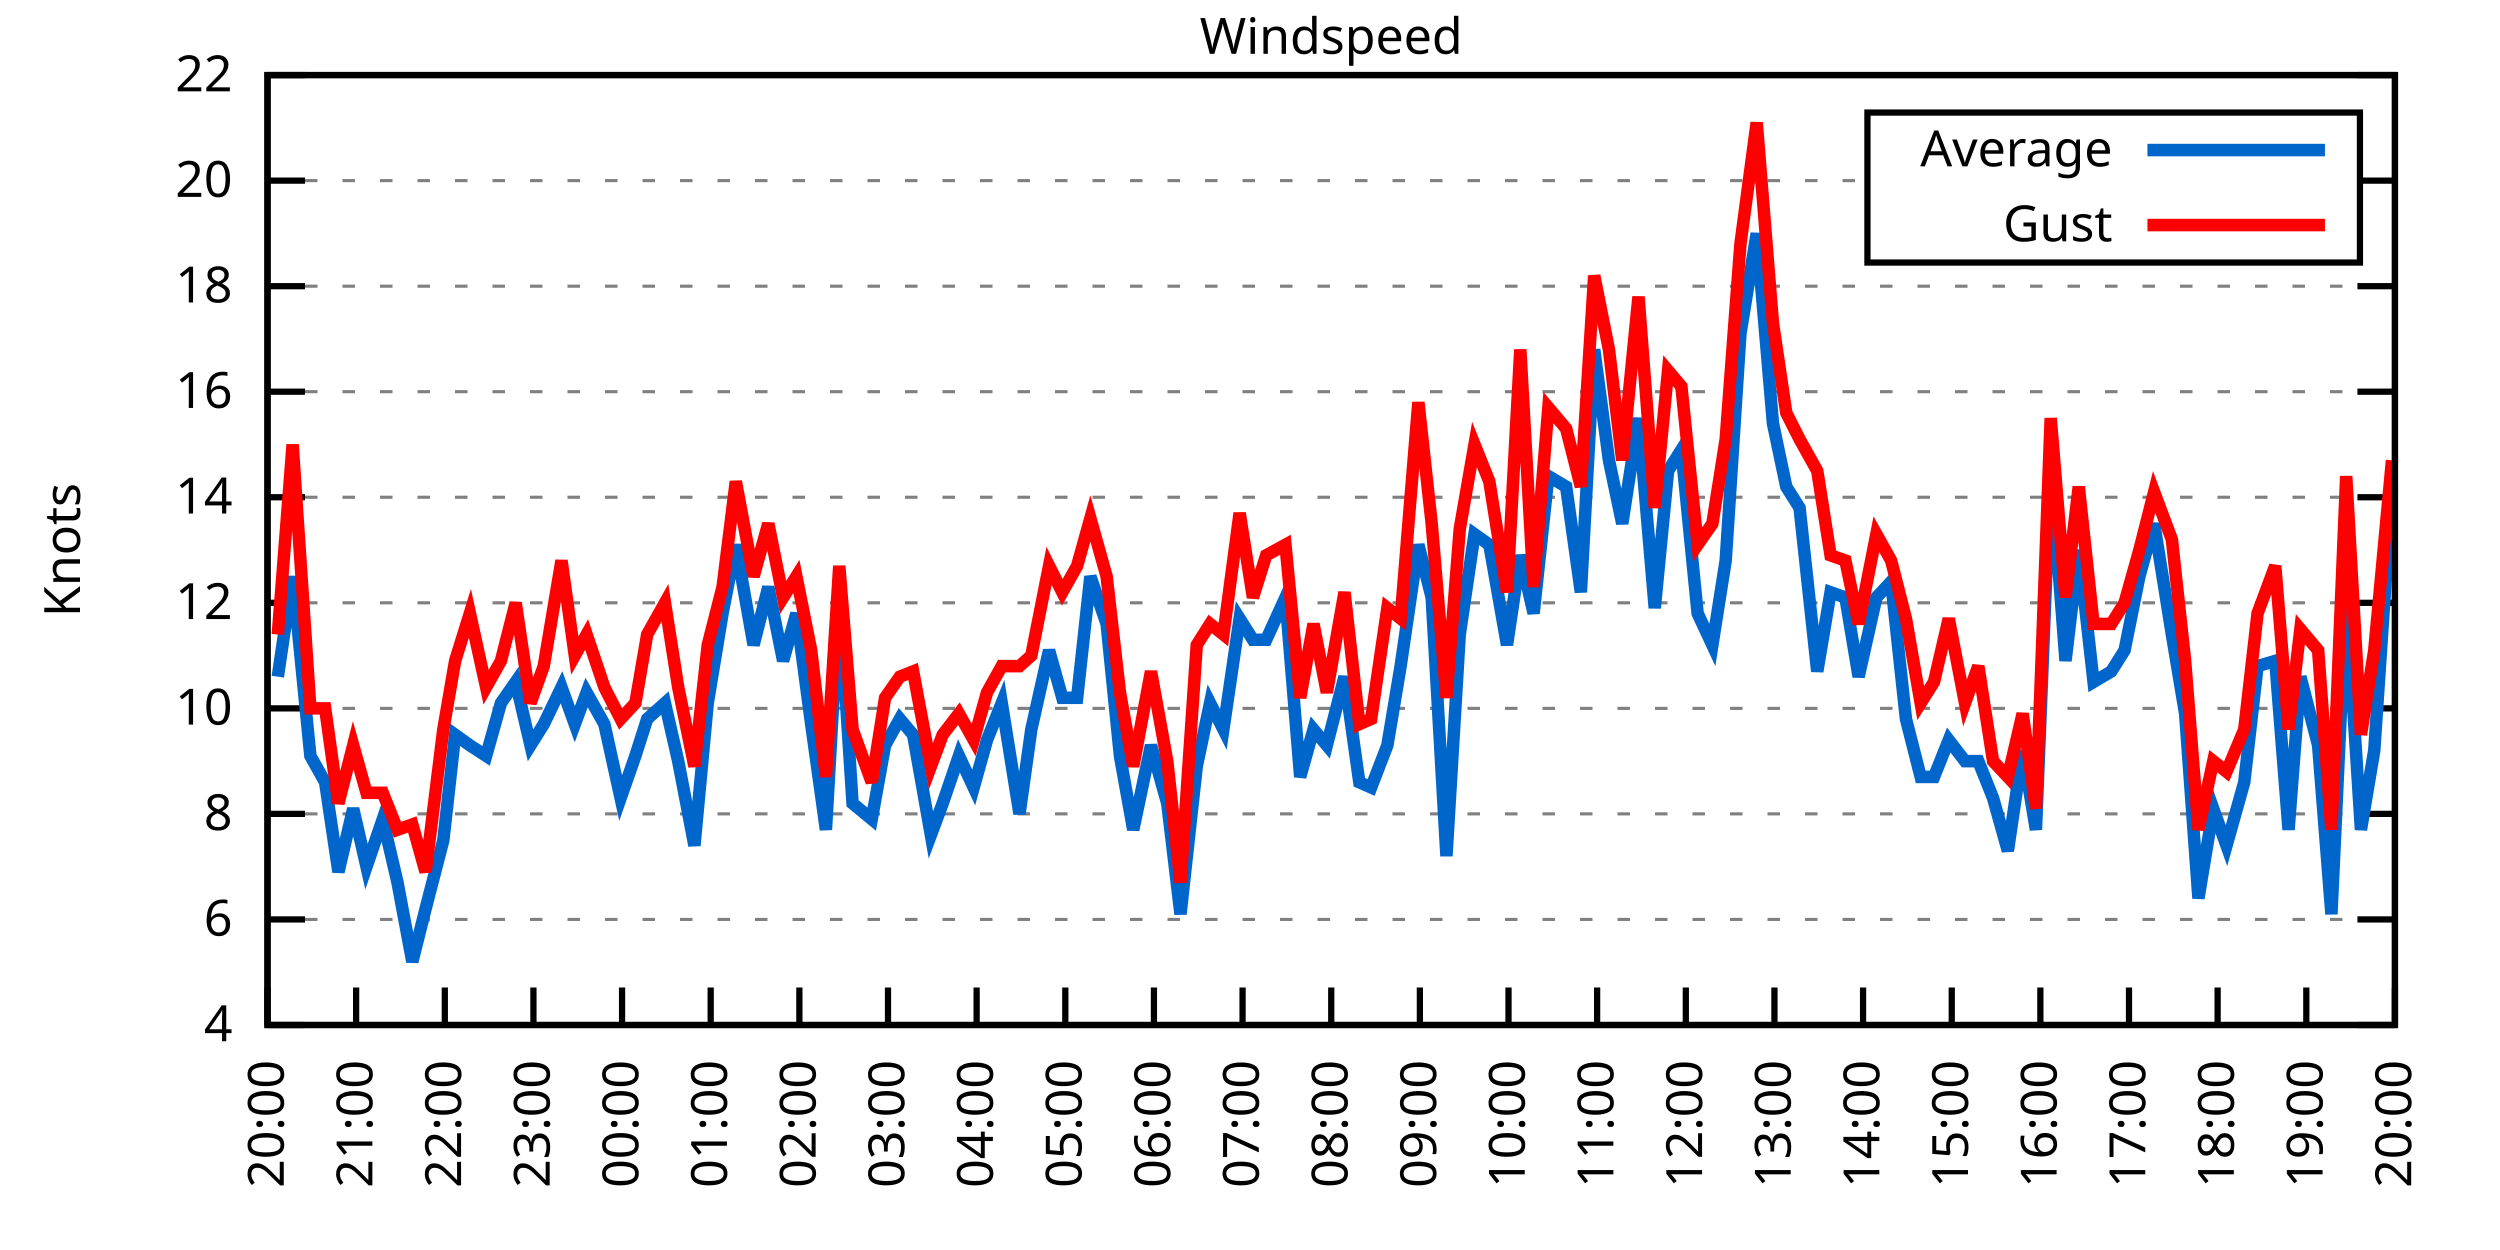
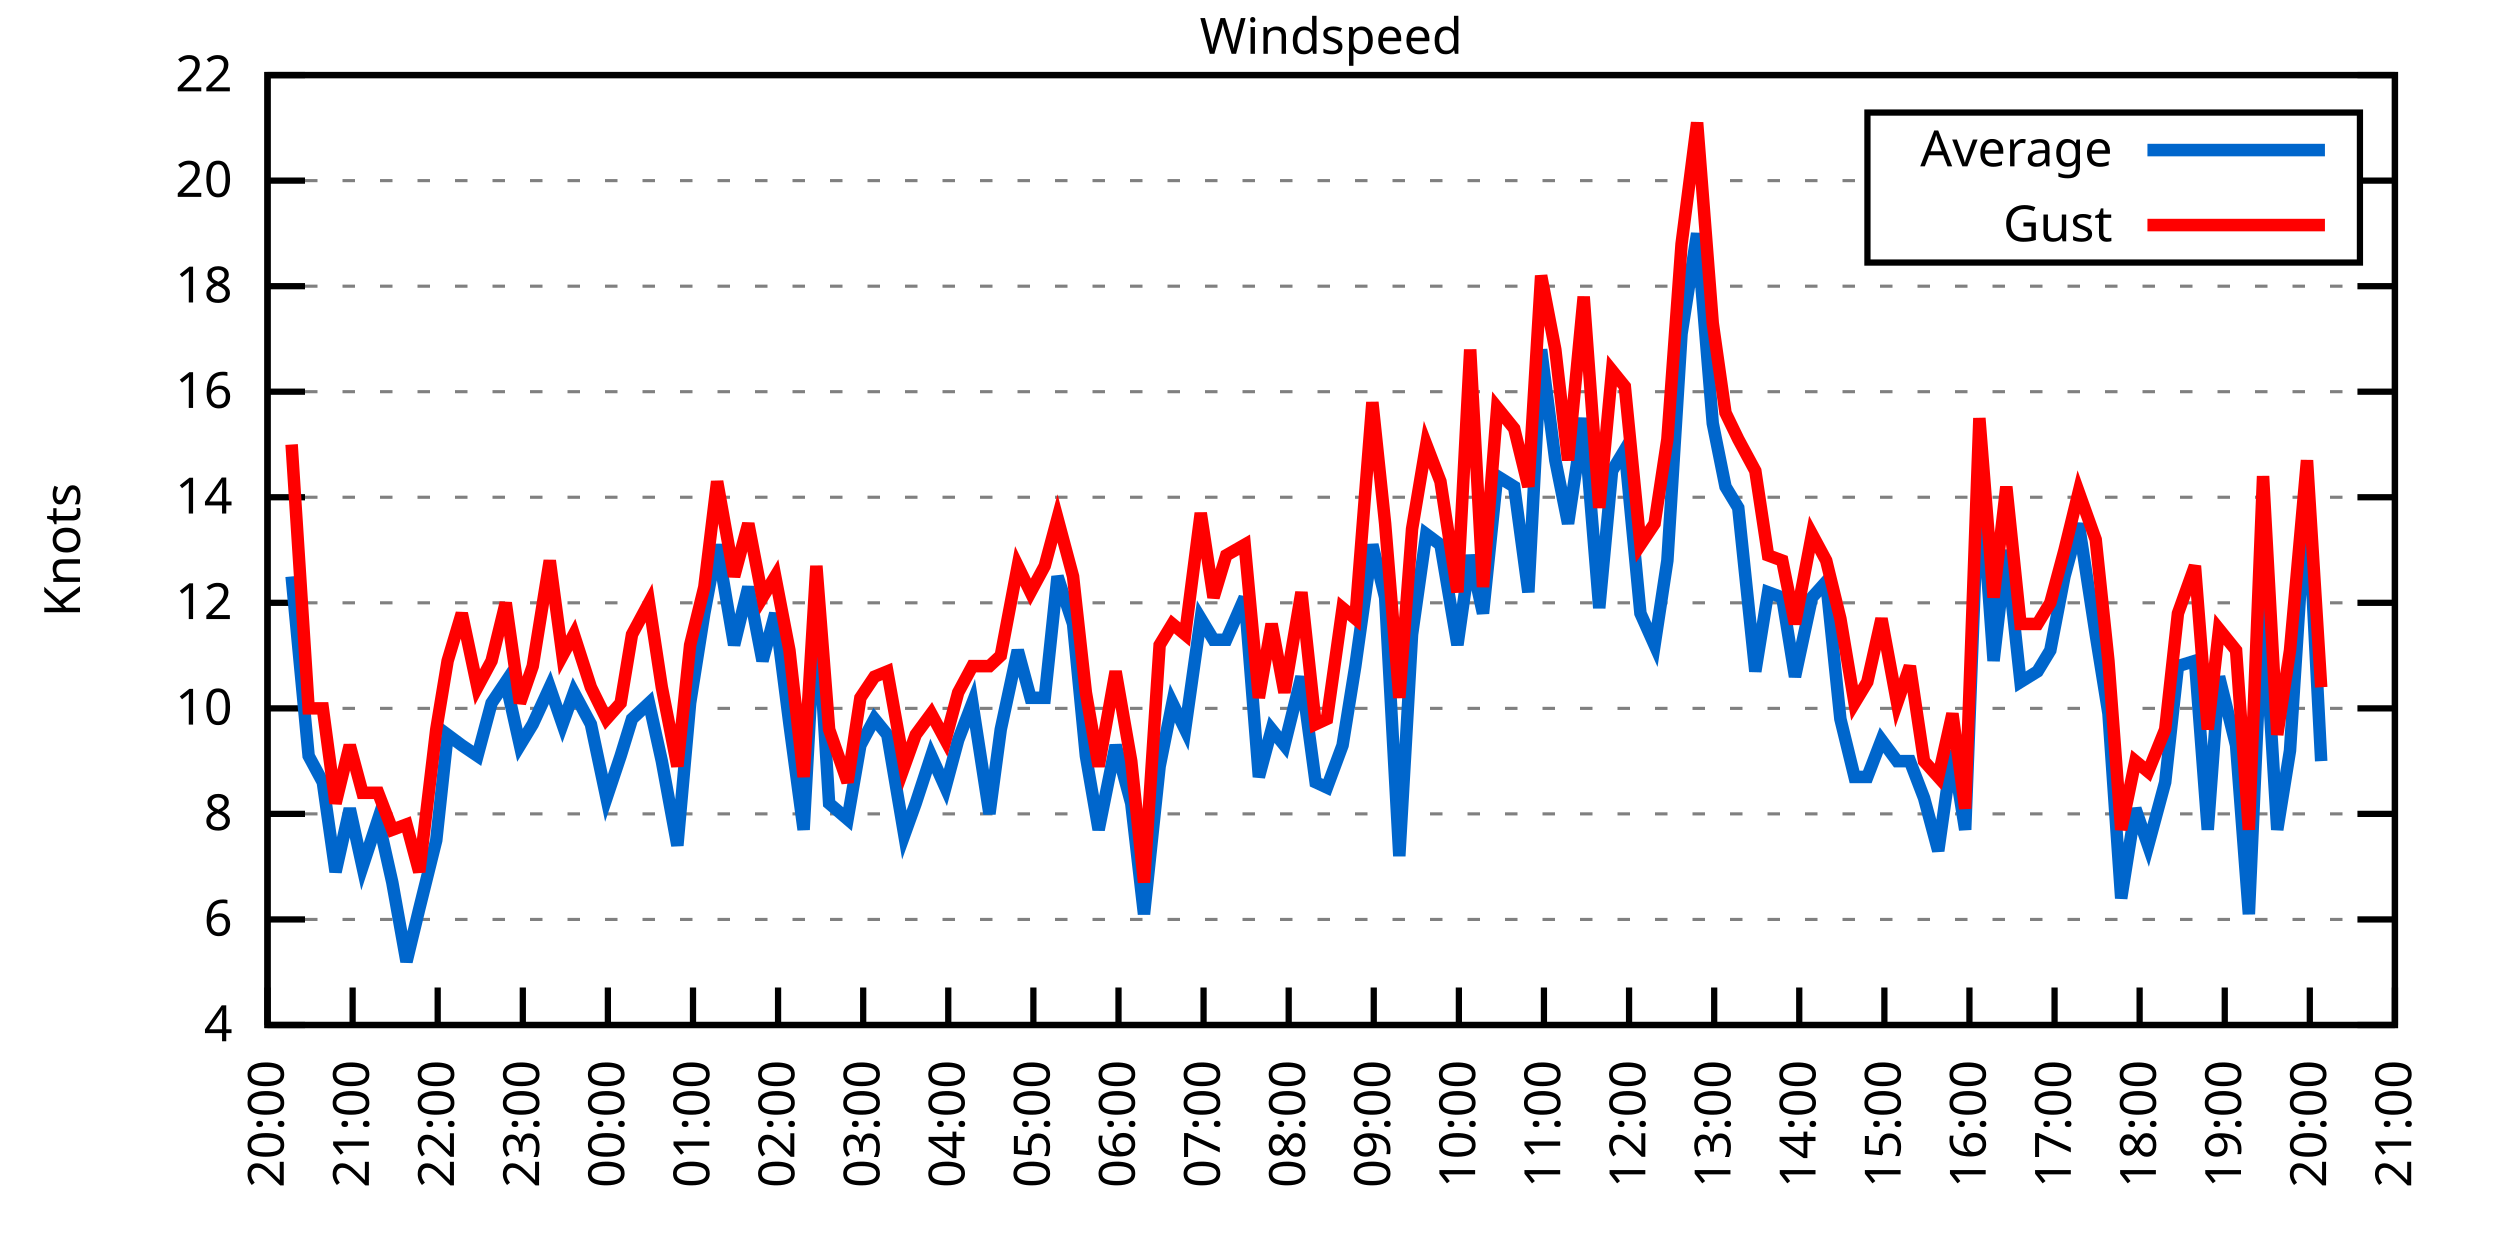
<svg xmlns="http://www.w3.org/2000/svg" xmlns:xlink="http://www.w3.org/1999/xlink" width="400" height="200" viewBox="0 0 400 200">
  <g id="gnuplot_canvas">
    <rect x="0" y="0" width="400" height="200" fill="none" />
    <defs>
      <circle id="gpDot" r="0.5" stroke-width="0.5" stroke="currentColor" />
      <path id="gpPt0" stroke-width="0.333" stroke="currentColor" d="M-1,0 h2 M0,-1 v2" />
      <path id="gpPt1" stroke-width="0.333" stroke="currentColor" d="M-1,-1 L1,1 M1,-1 L-1,1" />
      <path id="gpPt2" stroke-width="0.333" stroke="currentColor" d="M-1,0 L1,0 M0,-1 L0,1 M-1,-1 L1,1 M-1,1 L1,-1" />
      <rect id="gpPt3" stroke-width="0.333" stroke="currentColor" x="-1" y="-1" width="2" height="2" />
      <rect id="gpPt4" stroke-width="0.333" stroke="currentColor" fill="currentColor" x="-1" y="-1" width="2" height="2" />
      <circle id="gpPt5" stroke-width="0.333" stroke="currentColor" cx="0" cy="0" r="1" />
      <use xlink:href="#gpPt5" id="gpPt6" fill="currentColor" stroke="none" />
      <path id="gpPt7" stroke-width="0.333" stroke="currentColor" d="M0,-1.33 L-1.33,0.67 L1.33,0.67 z" />
      <use xlink:href="#gpPt7" id="gpPt8" fill="currentColor" stroke="none" />
      <use xlink:href="#gpPt7" id="gpPt9" stroke="currentColor" transform="rotate(180)" />
      <use xlink:href="#gpPt9" id="gpPt10" fill="currentColor" stroke="none" />
      <use xlink:href="#gpPt3" id="gpPt11" stroke="currentColor" transform="rotate(45)" />
      <use xlink:href="#gpPt11" id="gpPt12" fill="currentColor" stroke="none" />
      <path id="gpPt13" stroke-width="0.333" stroke="currentColor" d="M0,1.330 L1.265,0.411 L0.782,-1.067 L-0.782,-1.076 L-1.265,0.411 z" />
      <use xlink:href="#gpPt13" id="gpPt14" fill="currentColor" stroke="none" />
      <filter id="textbox" filterUnits="objectBoundingBox" x="0" y="0" height="1" width="1">
        <feFlood flood-color="white" flood-opacity="1" result="bgnd" />
        <feComposite in="SourceGraphic" in2="bgnd" operator="atop" />
      </filter>
      <filter id="greybox" filterUnits="objectBoundingBox" x="0" y="0" height="1" width="1">
        <feFlood flood-color="lightgrey" flood-opacity="1" result="grey" />
        <feComposite in="SourceGraphic" in2="grey" operator="atop" />
      </filter>
    </defs>
    <g fill="none" color="white" stroke="currentColor" stroke-width="1.00" stroke-linecap="butt" stroke-linejoin="miter">
</g>
    <g fill="none" color="black" stroke="currentColor" stroke-width="1.00" stroke-linecap="butt" stroke-linejoin="miter">
      <g stroke="none" shape-rendering="crispEdges">
        <polygon fill="rgb(255, 255, 255)" points="42.80,164.00 383.18,164.00 383.18,12.02 42.80,12.02 " />
      </g>
    </g>
    <g fill="none" color="black" stroke="currentColor" stroke-width="1.00" stroke-linecap="butt" stroke-linejoin="miter">
</g>
    <g fill="none" color="black" stroke="black" stroke-width="0.50" stroke-linecap="butt" stroke-linejoin="miter">
</g>
    <g fill="none" color="gray" stroke="currentColor" stroke-width="0.50" stroke-linecap="butt" stroke-linejoin="miter">
      <path stroke="gray" stroke-dasharray="2,4" class="gridline" d="M42.80,164.00 L383.19,164.00  " />
    </g>
    <g fill="none" color="gray" stroke="gray" stroke-width="1.00" stroke-linecap="butt" stroke-linejoin="miter">
</g>
    <g fill="none" color="black" stroke="currentColor" stroke-width="1.00" stroke-linecap="butt" stroke-linejoin="miter">
      <path stroke="black" d="M42.80,164.00 L48.80,164.00 M383.19,164.00 L377.19,164.00  " />
      <g transform="translate(37.20,166.60)" stroke="none" fill="black" font-family="Sans" font-size="8.00" text-anchor="end">
        <text>
          <tspan font-family="Sans"> 4</tspan>
        </text>
      </g>
    </g>
    <g fill="none" color="black" stroke="currentColor" stroke-width="1.00" stroke-linecap="butt" stroke-linejoin="miter">
</g>
    <g fill="none" color="black" stroke="black" stroke-width="0.50" stroke-linecap="butt" stroke-linejoin="miter">
</g>
    <g fill="none" color="gray" stroke="currentColor" stroke-width="0.50" stroke-linecap="butt" stroke-linejoin="miter">
      <path stroke="gray" stroke-dasharray="2,4" class="gridline" d="M42.80,147.11 L383.19,147.11  " />
    </g>
    <g fill="none" color="gray" stroke="gray" stroke-width="1.00" stroke-linecap="butt" stroke-linejoin="miter">
</g>
    <g fill="none" color="black" stroke="currentColor" stroke-width="1.00" stroke-linecap="butt" stroke-linejoin="miter">
      <path stroke="black" d="M42.80,147.11 L48.80,147.11 M383.19,147.11 L377.19,147.11  " />
      <g transform="translate(37.20,149.71)" stroke="none" fill="black" font-family="Sans" font-size="8.00" text-anchor="end">
        <text>
          <tspan font-family="Sans"> 6</tspan>
        </text>
      </g>
    </g>
    <g fill="none" color="black" stroke="currentColor" stroke-width="1.00" stroke-linecap="butt" stroke-linejoin="miter">
</g>
    <g fill="none" color="black" stroke="black" stroke-width="0.50" stroke-linecap="butt" stroke-linejoin="miter">
</g>
    <g fill="none" color="gray" stroke="currentColor" stroke-width="0.50" stroke-linecap="butt" stroke-linejoin="miter">
      <path stroke="gray" stroke-dasharray="2,4" class="gridline" d="M42.80,130.22 L383.19,130.22  " />
    </g>
    <g fill="none" color="gray" stroke="gray" stroke-width="1.00" stroke-linecap="butt" stroke-linejoin="miter">
</g>
    <g fill="none" color="black" stroke="currentColor" stroke-width="1.00" stroke-linecap="butt" stroke-linejoin="miter">
      <path stroke="black" d="M42.80,130.22 L48.80,130.22 M383.19,130.22 L377.19,130.22  " />
      <g transform="translate(37.20,132.82)" stroke="none" fill="black" font-family="Sans" font-size="8.00" text-anchor="end">
        <text>
          <tspan font-family="Sans"> 8</tspan>
        </text>
      </g>
    </g>
    <g fill="none" color="black" stroke="currentColor" stroke-width="1.00" stroke-linecap="butt" stroke-linejoin="miter">
</g>
    <g fill="none" color="black" stroke="black" stroke-width="0.50" stroke-linecap="butt" stroke-linejoin="miter">
</g>
    <g fill="none" color="gray" stroke="currentColor" stroke-width="0.50" stroke-linecap="butt" stroke-linejoin="miter">
      <path stroke="gray" stroke-dasharray="2,4" class="gridline" d="M42.80,113.34 L383.19,113.34  " />
    </g>
    <g fill="none" color="gray" stroke="gray" stroke-width="1.00" stroke-linecap="butt" stroke-linejoin="miter">
</g>
    <g fill="none" color="black" stroke="currentColor" stroke-width="1.00" stroke-linecap="butt" stroke-linejoin="miter">
      <path stroke="black" d="M42.80,113.34 L48.80,113.34 M383.19,113.34 L377.19,113.34  " />
      <g transform="translate(37.20,115.94)" stroke="none" fill="black" font-family="Sans" font-size="8.00" text-anchor="end">
        <text>
          <tspan font-family="Sans"> 10</tspan>
        </text>
      </g>
    </g>
    <g fill="none" color="black" stroke="currentColor" stroke-width="1.00" stroke-linecap="butt" stroke-linejoin="miter">
</g>
    <g fill="none" color="black" stroke="black" stroke-width="0.50" stroke-linecap="butt" stroke-linejoin="miter">
</g>
    <g fill="none" color="gray" stroke="currentColor" stroke-width="0.50" stroke-linecap="butt" stroke-linejoin="miter">
      <path stroke="gray" stroke-dasharray="2,4" class="gridline" d="M42.80,96.45 L383.19,96.45  " />
    </g>
    <g fill="none" color="gray" stroke="gray" stroke-width="1.00" stroke-linecap="butt" stroke-linejoin="miter">
</g>
    <g fill="none" color="black" stroke="currentColor" stroke-width="1.00" stroke-linecap="butt" stroke-linejoin="miter">
      <path stroke="black" d="M42.80,96.45 L48.80,96.45 M383.19,96.45 L377.19,96.45  " />
      <g transform="translate(37.20,99.05)" stroke="none" fill="black" font-family="Sans" font-size="8.00" text-anchor="end">
        <text>
          <tspan font-family="Sans"> 12</tspan>
        </text>
      </g>
    </g>
    <g fill="none" color="black" stroke="currentColor" stroke-width="1.00" stroke-linecap="butt" stroke-linejoin="miter">
</g>
    <g fill="none" color="black" stroke="black" stroke-width="0.50" stroke-linecap="butt" stroke-linejoin="miter">
</g>
    <g fill="none" color="gray" stroke="currentColor" stroke-width="0.50" stroke-linecap="butt" stroke-linejoin="miter">
      <path stroke="gray" stroke-dasharray="2,4" class="gridline" d="M42.80,79.56 L383.19,79.56  " />
    </g>
    <g fill="none" color="gray" stroke="gray" stroke-width="1.00" stroke-linecap="butt" stroke-linejoin="miter">
</g>
    <g fill="none" color="black" stroke="currentColor" stroke-width="1.00" stroke-linecap="butt" stroke-linejoin="miter">
      <path stroke="black" d="M42.80,79.56 L48.80,79.56 M383.19,79.56 L377.19,79.56  " />
      <g transform="translate(37.20,82.16)" stroke="none" fill="black" font-family="Sans" font-size="8.00" text-anchor="end">
        <text>
          <tspan font-family="Sans"> 14</tspan>
        </text>
      </g>
    </g>
    <g fill="none" color="black" stroke="currentColor" stroke-width="1.00" stroke-linecap="butt" stroke-linejoin="miter">
</g>
    <g fill="none" color="black" stroke="black" stroke-width="0.50" stroke-linecap="butt" stroke-linejoin="miter">
</g>
    <g fill="none" color="gray" stroke="currentColor" stroke-width="0.50" stroke-linecap="butt" stroke-linejoin="miter">
      <path stroke="gray" stroke-dasharray="2,4" class="gridline" d="M42.80,62.67 L383.19,62.67  " />
    </g>
    <g fill="none" color="gray" stroke="gray" stroke-width="1.00" stroke-linecap="butt" stroke-linejoin="miter">
</g>
    <g fill="none" color="black" stroke="currentColor" stroke-width="1.00" stroke-linecap="butt" stroke-linejoin="miter">
      <path stroke="black" d="M42.80,62.67 L48.80,62.67 M383.19,62.67 L377.19,62.67  " />
      <g transform="translate(37.20,65.27)" stroke="none" fill="black" font-family="Sans" font-size="8.00" text-anchor="end">
        <text>
          <tspan font-family="Sans"> 16</tspan>
        </text>
      </g>
    </g>
    <g fill="none" color="black" stroke="currentColor" stroke-width="1.00" stroke-linecap="butt" stroke-linejoin="miter">
</g>
    <g fill="none" color="black" stroke="black" stroke-width="0.50" stroke-linecap="butt" stroke-linejoin="miter">
</g>
    <g fill="none" color="gray" stroke="currentColor" stroke-width="0.50" stroke-linecap="butt" stroke-linejoin="miter">
      <path stroke="gray" stroke-dasharray="2,4" class="gridline" d="M42.80,45.79 L383.19,45.79  " />
    </g>
    <g fill="none" color="gray" stroke="gray" stroke-width="1.00" stroke-linecap="butt" stroke-linejoin="miter">
</g>
    <g fill="none" color="black" stroke="currentColor" stroke-width="1.00" stroke-linecap="butt" stroke-linejoin="miter">
      <path stroke="black" d="M42.80,45.79 L48.80,45.79 M383.19,45.79 L377.19,45.79  " />
      <g transform="translate(37.20,48.39)" stroke="none" fill="black" font-family="Sans" font-size="8.00" text-anchor="end">
        <text>
          <tspan font-family="Sans"> 18</tspan>
        </text>
      </g>
    </g>
    <g fill="none" color="black" stroke="currentColor" stroke-width="1.00" stroke-linecap="butt" stroke-linejoin="miter">
</g>
    <g fill="none" color="black" stroke="black" stroke-width="0.50" stroke-linecap="butt" stroke-linejoin="miter">
</g>
    <g fill="none" color="gray" stroke="currentColor" stroke-width="0.50" stroke-linecap="butt" stroke-linejoin="miter">
      <path stroke="gray" stroke-dasharray="2,4" class="gridline" d="M42.80,28.90 L298.79,28.90 M377.59,28.90 L383.19,28.90  " />
    </g>
    <g fill="none" color="gray" stroke="gray" stroke-width="1.00" stroke-linecap="butt" stroke-linejoin="miter">
</g>
    <g fill="none" color="black" stroke="currentColor" stroke-width="1.00" stroke-linecap="butt" stroke-linejoin="miter">
      <path stroke="black" d="M42.80,28.90 L48.80,28.90 M383.19,28.90 L377.19,28.90  " />
      <g transform="translate(37.20,31.50)" stroke="none" fill="black" font-family="Sans" font-size="8.00" text-anchor="end">
        <text>
          <tspan font-family="Sans"> 20</tspan>
        </text>
      </g>
    </g>
    <g fill="none" color="black" stroke="currentColor" stroke-width="1.00" stroke-linecap="butt" stroke-linejoin="miter">
</g>
    <g fill="none" color="black" stroke="black" stroke-width="0.50" stroke-linecap="butt" stroke-linejoin="miter">
</g>
    <g fill="none" color="gray" stroke="currentColor" stroke-width="0.50" stroke-linecap="butt" stroke-linejoin="miter">
      <path stroke="gray" stroke-dasharray="2,4" class="gridline" d="M42.80,12.01 L383.19,12.01  " />
    </g>
    <g fill="none" color="gray" stroke="gray" stroke-width="1.00" stroke-linecap="butt" stroke-linejoin="miter">
</g>
    <g fill="none" color="black" stroke="currentColor" stroke-width="1.00" stroke-linecap="butt" stroke-linejoin="miter">
      <path stroke="black" d="M42.80,12.01 L48.80,12.01 M383.19,12.01 L377.19,12.01  " />
      <g transform="translate(37.20,14.61)" stroke="none" fill="black" font-family="Sans" font-size="8.00" text-anchor="end">
        <text>
          <tspan font-family="Sans"> 22</tspan>
        </text>
      </g>
    </g>
    <g fill="none" color="black" stroke="currentColor" stroke-width="1.00" stroke-linecap="butt" stroke-linejoin="miter">
      <path stroke="black" d="M42.80,164.00 L42.80,158.00  " />
      <g transform="translate(45.40,169.60) rotate(270.00)" stroke="none" fill="black" font-family="Sans" font-size="8.00" text-anchor="end">
        <text>
          <tspan font-family="Sans">20:00</tspan>
        </text>
      </g>
    </g>
    <g fill="none" color="black" stroke="currentColor" stroke-width="1.00" stroke-linecap="butt" stroke-linejoin="miter">
-       <path stroke="black" d="M56.98,164.00 L56.98,158.00  " />
-       <g transform="translate(59.58,169.60) rotate(270.00)" stroke="none" fill="black" font-family="Sans" font-size="8.00" text-anchor="end">
+       <path stroke="black" d="M56.42,164.00 L56.42,158.00  " />
+       <g transform="translate(59.02,169.60) rotate(270.00)" stroke="none" fill="black" font-family="Sans" font-size="8.00" text-anchor="end">
        <text>
          <tspan font-family="Sans">21:00</tspan>
        </text>
      </g>
    </g>
    <g fill="none" color="black" stroke="currentColor" stroke-width="1.00" stroke-linecap="butt" stroke-linejoin="miter">
-       <path stroke="black" d="M71.17,164.00 L71.17,158.00  " />
-       <g transform="translate(73.77,169.60) rotate(270.00)" stroke="none" fill="black" font-family="Sans" font-size="8.00" text-anchor="end">
+       <path stroke="black" d="M70.03,164.00 L70.03,158.00  " />
+       <g transform="translate(72.63,169.60) rotate(270.00)" stroke="none" fill="black" font-family="Sans" font-size="8.00" text-anchor="end">
        <text>
          <tspan font-family="Sans">22:00</tspan>
        </text>
      </g>
    </g>
    <g fill="none" color="black" stroke="currentColor" stroke-width="1.00" stroke-linecap="butt" stroke-linejoin="miter">
-       <path stroke="black" d="M85.35,164.00 L85.35,158.00  " />
-       <g transform="translate(87.95,169.60) rotate(270.00)" stroke="none" fill="black" font-family="Sans" font-size="8.00" text-anchor="end">
+       <path stroke="black" d="M83.65,164.00 L83.65,158.00  " />
+       <g transform="translate(86.25,169.60) rotate(270.00)" stroke="none" fill="black" font-family="Sans" font-size="8.00" text-anchor="end">
        <text>
          <tspan font-family="Sans">23:00</tspan>
        </text>
      </g>
    </g>
    <g fill="none" color="black" stroke="currentColor" stroke-width="1.00" stroke-linecap="butt" stroke-linejoin="miter">
-       <path stroke="black" d="M99.53,164.00 L99.53,158.00  " />
-       <g transform="translate(102.13,169.60) rotate(270.00)" stroke="none" fill="black" font-family="Sans" font-size="8.00" text-anchor="end">
+       <path stroke="black" d="M97.26,164.00 L97.26,158.00  " />
+       <g transform="translate(99.86,169.60) rotate(270.00)" stroke="none" fill="black" font-family="Sans" font-size="8.00" text-anchor="end">
        <text>
          <tspan font-family="Sans">00:00</tspan>
        </text>
      </g>
    </g>
    <g fill="none" color="black" stroke="currentColor" stroke-width="1.00" stroke-linecap="butt" stroke-linejoin="miter">
-       <path stroke="black" d="M113.71,164.00 L113.71,158.00  " />
-       <g transform="translate(116.31,169.60) rotate(270.00)" stroke="none" fill="black" font-family="Sans" font-size="8.00" text-anchor="end">
+       <path stroke="black" d="M110.88,164.00 L110.88,158.00  " />
+       <g transform="translate(113.48,169.60) rotate(270.00)" stroke="none" fill="black" font-family="Sans" font-size="8.00" text-anchor="end">
        <text>
          <tspan font-family="Sans">01:00</tspan>
        </text>
      </g>
    </g>
    <g fill="none" color="black" stroke="currentColor" stroke-width="1.00" stroke-linecap="butt" stroke-linejoin="miter">
-       <path stroke="black" d="M127.90,164.00 L127.90,158.00  " />
-       <g transform="translate(130.50,169.60) rotate(270.00)" stroke="none" fill="black" font-family="Sans" font-size="8.00" text-anchor="end">
+       <path stroke="black" d="M124.49,164.00 L124.49,158.00  " />
+       <g transform="translate(127.09,169.60) rotate(270.00)" stroke="none" fill="black" font-family="Sans" font-size="8.00" text-anchor="end">
        <text>
          <tspan font-family="Sans">02:00</tspan>
        </text>
      </g>
    </g>
    <g fill="none" color="black" stroke="currentColor" stroke-width="1.00" stroke-linecap="butt" stroke-linejoin="miter">
-       <path stroke="black" d="M142.08,164.00 L142.08,158.00  " />
-       <g transform="translate(144.68,169.60) rotate(270.00)" stroke="none" fill="black" font-family="Sans" font-size="8.00" text-anchor="end">
+       <path stroke="black" d="M138.11,164.00 L138.11,158.00  " />
+       <g transform="translate(140.71,169.60) rotate(270.00)" stroke="none" fill="black" font-family="Sans" font-size="8.00" text-anchor="end">
        <text>
          <tspan font-family="Sans">03:00</tspan>
        </text>
      </g>
    </g>
    <g fill="none" color="black" stroke="currentColor" stroke-width="1.00" stroke-linecap="butt" stroke-linejoin="miter">
-       <path stroke="black" d="M156.26,164.00 L156.26,158.00  " />
-       <g transform="translate(158.86,169.60) rotate(270.00)" stroke="none" fill="black" font-family="Sans" font-size="8.00" text-anchor="end">
+       <path stroke="black" d="M151.72,164.00 L151.72,158.00  " />
+       <g transform="translate(154.32,169.60) rotate(270.00)" stroke="none" fill="black" font-family="Sans" font-size="8.00" text-anchor="end">
        <text>
          <tspan font-family="Sans">04:00</tspan>
        </text>
      </g>
    </g>
    <g fill="none" color="black" stroke="currentColor" stroke-width="1.00" stroke-linecap="butt" stroke-linejoin="miter">
-       <path stroke="black" d="M170.45,164.00 L170.45,158.00  " />
-       <g transform="translate(173.05,169.60) rotate(270.00)" stroke="none" fill="black" font-family="Sans" font-size="8.00" text-anchor="end">
+       <path stroke="black" d="M165.34,164.00 L165.34,158.00  " />
+       <g transform="translate(167.94,169.60) rotate(270.00)" stroke="none" fill="black" font-family="Sans" font-size="8.00" text-anchor="end">
        <text>
          <tspan font-family="Sans">05:00</tspan>
        </text>
      </g>
    </g>
    <g fill="none" color="black" stroke="currentColor" stroke-width="1.00" stroke-linecap="butt" stroke-linejoin="miter">
-       <path stroke="black" d="M184.63,164.00 L184.63,158.00  " />
-       <g transform="translate(187.23,169.60) rotate(270.00)" stroke="none" fill="black" font-family="Sans" font-size="8.00" text-anchor="end">
+       <path stroke="black" d="M178.96,164.00 L178.96,158.00  " />
+       <g transform="translate(181.56,169.60) rotate(270.00)" stroke="none" fill="black" font-family="Sans" font-size="8.00" text-anchor="end">
        <text>
          <tspan font-family="Sans">06:00</tspan>
        </text>
      </g>
    </g>
    <g fill="none" color="black" stroke="currentColor" stroke-width="1.00" stroke-linecap="butt" stroke-linejoin="miter">
-       <path stroke="black" d="M198.81,164.00 L198.81,158.00  " />
-       <g transform="translate(201.41,169.60) rotate(270.00)" stroke="none" fill="black" font-family="Sans" font-size="8.00" text-anchor="end">
+       <path stroke="black" d="M192.57,164.00 L192.57,158.00  " />
+       <g transform="translate(195.17,169.60) rotate(270.00)" stroke="none" fill="black" font-family="Sans" font-size="8.00" text-anchor="end">
        <text>
          <tspan font-family="Sans">07:00</tspan>
        </text>
      </g>
    </g>
    <g fill="none" color="black" stroke="currentColor" stroke-width="1.00" stroke-linecap="butt" stroke-linejoin="miter">
-       <path stroke="black" d="M213.00,164.00 L213.00,158.00  " />
-       <g transform="translate(215.60,169.60) rotate(270.00)" stroke="none" fill="black" font-family="Sans" font-size="8.00" text-anchor="end">
+       <path stroke="black" d="M206.19,164.00 L206.19,158.00  " />
+       <g transform="translate(208.79,169.60) rotate(270.00)" stroke="none" fill="black" font-family="Sans" font-size="8.00" text-anchor="end">
        <text>
          <tspan font-family="Sans">08:00</tspan>
        </text>
      </g>
    </g>
    <g fill="none" color="black" stroke="currentColor" stroke-width="1.00" stroke-linecap="butt" stroke-linejoin="miter">
-       <path stroke="black" d="M227.18,164.00 L227.18,158.00  " />
-       <g transform="translate(229.78,169.60) rotate(270.00)" stroke="none" fill="black" font-family="Sans" font-size="8.00" text-anchor="end">
+       <path stroke="black" d="M219.80,164.00 L219.80,158.00  " />
+       <g transform="translate(222.40,169.60) rotate(270.00)" stroke="none" fill="black" font-family="Sans" font-size="8.00" text-anchor="end">
        <text>
          <tspan font-family="Sans">09:00</tspan>
        </text>
      </g>
    </g>
    <g fill="none" color="black" stroke="currentColor" stroke-width="1.00" stroke-linecap="butt" stroke-linejoin="miter">
-       <path stroke="black" d="M241.36,164.00 L241.36,158.00  " />
-       <g transform="translate(243.96,169.60) rotate(270.00)" stroke="none" fill="black" font-family="Sans" font-size="8.00" text-anchor="end">
+       <path stroke="black" d="M233.42,164.00 L233.42,158.00  " />
+       <g transform="translate(236.02,169.60) rotate(270.00)" stroke="none" fill="black" font-family="Sans" font-size="8.00" text-anchor="end">
        <text>
          <tspan font-family="Sans">10:00</tspan>
        </text>
      </g>
    </g>
    <g fill="none" color="black" stroke="currentColor" stroke-width="1.00" stroke-linecap="butt" stroke-linejoin="miter">
-       <path stroke="black" d="M255.54,164.00 L255.54,158.00  " />
-       <g transform="translate(258.14,169.60) rotate(270.00)" stroke="none" fill="black" font-family="Sans" font-size="8.00" text-anchor="end">
+       <path stroke="black" d="M247.03,164.00 L247.03,158.00  " />
+       <g transform="translate(249.63,169.60) rotate(270.00)" stroke="none" fill="black" font-family="Sans" font-size="8.00" text-anchor="end">
        <text>
          <tspan font-family="Sans">11:00</tspan>
        </text>
      </g>
    </g>
    <g fill="none" color="black" stroke="currentColor" stroke-width="1.00" stroke-linecap="butt" stroke-linejoin="miter">
-       <path stroke="black" d="M269.73,164.00 L269.73,158.00  " />
-       <g transform="translate(272.33,169.60) rotate(270.00)" stroke="none" fill="black" font-family="Sans" font-size="8.00" text-anchor="end">
+       <path stroke="black" d="M260.65,164.00 L260.65,158.00  " />
+       <g transform="translate(263.25,169.60) rotate(270.00)" stroke="none" fill="black" font-family="Sans" font-size="8.00" text-anchor="end">
        <text>
          <tspan font-family="Sans">12:00</tspan>
        </text>
      </g>
    </g>
    <g fill="none" color="black" stroke="currentColor" stroke-width="1.00" stroke-linecap="butt" stroke-linejoin="miter">
-       <path stroke="black" d="M283.91,164.00 L283.91,158.00  " />
-       <g transform="translate(286.51,169.60) rotate(270.00)" stroke="none" fill="black" font-family="Sans" font-size="8.00" text-anchor="end">
+       <path stroke="black" d="M274.27,164.00 L274.27,158.00  " />
+       <g transform="translate(276.87,169.60) rotate(270.00)" stroke="none" fill="black" font-family="Sans" font-size="8.00" text-anchor="end">
        <text>
          <tspan font-family="Sans">13:00</tspan>
        </text>
      </g>
    </g>
    <g fill="none" color="black" stroke="currentColor" stroke-width="1.00" stroke-linecap="butt" stroke-linejoin="miter">
-       <path stroke="black" d="M298.09,164.00 L298.09,158.00  " />
-       <g transform="translate(300.69,169.60) rotate(270.00)" stroke="none" fill="black" font-family="Sans" font-size="8.00" text-anchor="end">
+       <path stroke="black" d="M287.88,164.00 L287.88,158.00  " />
+       <g transform="translate(290.48,169.60) rotate(270.00)" stroke="none" fill="black" font-family="Sans" font-size="8.00" text-anchor="end">
        <text>
          <tspan font-family="Sans">14:00</tspan>
        </text>
      </g>
    </g>
    <g fill="none" color="black" stroke="currentColor" stroke-width="1.00" stroke-linecap="butt" stroke-linejoin="miter">
-       <path stroke="black" d="M312.28,164.00 L312.28,158.00  " />
-       <g transform="translate(314.88,169.60) rotate(270.00)" stroke="none" fill="black" font-family="Sans" font-size="8.00" text-anchor="end">
+       <path stroke="black" d="M301.50,164.00 L301.50,158.00  " />
+       <g transform="translate(304.10,169.60) rotate(270.00)" stroke="none" fill="black" font-family="Sans" font-size="8.00" text-anchor="end">
        <text>
          <tspan font-family="Sans">15:00</tspan>
        </text>
      </g>
    </g>
    <g fill="none" color="black" stroke="currentColor" stroke-width="1.00" stroke-linecap="butt" stroke-linejoin="miter">
-       <path stroke="black" d="M326.46,164.00 L326.46,158.00  " />
-       <g transform="translate(329.06,169.60) rotate(270.00)" stroke="none" fill="black" font-family="Sans" font-size="8.00" text-anchor="end">
+       <path stroke="black" d="M315.11,164.00 L315.11,158.00  " />
+       <g transform="translate(317.71,169.60) rotate(270.00)" stroke="none" fill="black" font-family="Sans" font-size="8.00" text-anchor="end">
        <text>
          <tspan font-family="Sans">16:00</tspan>
        </text>
      </g>
    </g>
    <g fill="none" color="black" stroke="currentColor" stroke-width="1.00" stroke-linecap="butt" stroke-linejoin="miter">
-       <path stroke="black" d="M340.64,164.00 L340.64,158.00  " />
-       <g transform="translate(343.24,169.60) rotate(270.00)" stroke="none" fill="black" font-family="Sans" font-size="8.00" text-anchor="end">
+       <path stroke="black" d="M328.73,164.00 L328.73,158.00  " />
+       <g transform="translate(331.33,169.60) rotate(270.00)" stroke="none" fill="black" font-family="Sans" font-size="8.00" text-anchor="end">
        <text>
          <tspan font-family="Sans">17:00</tspan>
        </text>
      </g>
    </g>
    <g fill="none" color="black" stroke="currentColor" stroke-width="1.00" stroke-linecap="butt" stroke-linejoin="miter">
-       <path stroke="black" d="M354.82,164.00 L354.82,158.00  " />
-       <g transform="translate(357.42,169.60) rotate(270.00)" stroke="none" fill="black" font-family="Sans" font-size="8.00" text-anchor="end">
+       <path stroke="black" d="M342.34,164.00 L342.34,158.00  " />
+       <g transform="translate(344.94,169.60) rotate(270.00)" stroke="none" fill="black" font-family="Sans" font-size="8.00" text-anchor="end">
        <text>
          <tspan font-family="Sans">18:00</tspan>
        </text>
      </g>
    </g>
    <g fill="none" color="black" stroke="currentColor" stroke-width="1.00" stroke-linecap="butt" stroke-linejoin="miter">
-       <path stroke="black" d="M369.01,164.00 L369.01,158.00  " />
-       <g transform="translate(371.61,169.60) rotate(270.00)" stroke="none" fill="black" font-family="Sans" font-size="8.00" text-anchor="end">
+       <path stroke="black" d="M355.96,164.00 L355.96,158.00  " />
+       <g transform="translate(358.56,169.60) rotate(270.00)" stroke="none" fill="black" font-family="Sans" font-size="8.00" text-anchor="end">
        <text>
          <tspan font-family="Sans">19:00</tspan>
+         </text>
+       </g>
+     </g>
+     <g fill="none" color="black" stroke="currentColor" stroke-width="1.00" stroke-linecap="butt" stroke-linejoin="miter">
+       <path stroke="black" d="M369.57,164.00 L369.57,158.00  " />
+       <g transform="translate(372.17,169.60) rotate(270.00)" stroke="none" fill="black" font-family="Sans" font-size="8.00" text-anchor="end">
+         <text>
+           <tspan font-family="Sans">20:00</tspan>
        </text>
      </g>
    </g>
    <g fill="none" color="black" stroke="currentColor" stroke-width="1.00" stroke-linecap="butt" stroke-linejoin="miter">
      <path stroke="black" d="M383.19,164.00 L383.19,158.00  " />
      <g transform="translate(385.79,169.60) rotate(270.00)" stroke="none" fill="black" font-family="Sans" font-size="8.00" text-anchor="end">
        <text>
-           <tspan font-family="Sans">20:00</tspan>
+           <tspan font-family="Sans">21:00</tspan>
        </text>
      </g>
    </g>
    <g fill="none" color="black" stroke="currentColor" stroke-width="1.00" stroke-linecap="butt" stroke-linejoin="miter">
</g>
    <g fill="none" color="black" stroke="currentColor" stroke-width="1.00" stroke-linecap="butt" stroke-linejoin="miter">
      <path stroke="black" d="M42.80,12.01 L42.80,164.00 L383.19,164.00 L383.19,12.01 L42.80,12.01 Z  " />
    </g>
    <g fill="none" color="black" stroke="currentColor" stroke-width="1.00" stroke-linecap="butt" stroke-linejoin="miter">
</g>
    <g fill="none" color="black" stroke="currentColor" stroke-width="1.00" stroke-linecap="butt" stroke-linejoin="miter">
      <path stroke="black" d="M298.79,42.01 L298.79,18.01 L377.59,18.01 L377.59,42.01 L298.79,42.01 Z  " />
    </g>
    <g id="Windspeed_plot_1">
      <g fill="none" color="white" stroke="black" stroke-width="2.00" stroke-linecap="butt" stroke-linejoin="miter">
</g>
      <g fill="none" color="black" stroke="currentColor" stroke-width="2.00" stroke-linecap="butt" stroke-linejoin="miter">
        <g transform="translate(337.99,26.61)" stroke="none" fill="black" font-family="Sans" font-size="8.00" text-anchor="end">
          <text>
            <tspan font-family="Sans">Average</tspan>
          </text>
        </g>
      </g>
      <g fill="none" color="black" stroke="currentColor" stroke-width="2.00" stroke-linecap="butt" stroke-linejoin="miter">
-         <path stroke="rgb(  0, 102, 204)" d="M343.59,24.01 L371.99,24.01 M44.45,108.27 L46.82,92.23 L49.66,120.94 L52.02,125.16 L54.15,139.51 L56.51,129.38   L58.64,138.67 L61.24,131.07 L63.60,141.20 L65.97,153.87 L68.09,145.42 L70.93,134.45 L72.82,117.56 L75.18,119.25   L77.78,120.94 L80.15,112.49 L82.51,109.11 L84.88,119.25 L87.00,115.87 L89.84,109.96 L91.97,115.87 L93.86,110.80   L96.70,115.87 L99.30,127.69 L101.66,120.94 L103.55,115.03 L106.39,112.49 L108.51,121.78 L111.11,135.29 L113.24,112.49   L115.61,98.14 L117.73,87.16 L120.57,103.20 L122.93,93.92 L125.30,105.74 L127.42,98.14 L129.79,115.87 L132.15,132.76   L134.28,95.60 L136.41,128.54 L139.48,131.07 L141.61,119.25 L143.97,115.03 L146.10,117.56 L148.94,133.60 L150.83,128.54   L153.43,120.94 L155.79,126.00 L157.92,118.40 L160.28,112.49 L163.12,130.22 L165.01,116.71 L167.85,104.05 L169.97,111.65   L172.34,111.65 L174.46,92.23 L177.06,99.83 L179.19,120.94 L181.32,132.76 L184.16,119.25 L186.76,128.54 L188.88,146.27   L191.48,122.62 L193.61,112.49 L195.74,116.71 L198.34,98.98 L200.47,102.36 L202.59,102.36 L205.67,95.60 L208.03,124.31   L210.16,116.71 L212.29,119.25 L215.12,108.27 L217.49,125.16 L219.38,126.00 L221.98,119.25 L224.10,106.58 L226.94,87.16   L229.07,95.60 L231.43,136.98 L233.56,101.52 L235.92,85.47 L238.29,87.16 L241.12,103.20 L243.25,88.85 L245.38,98.14   L247.74,76.18 L250.58,77.87 L252.94,94.76 L255.07,55.92 L257.43,73.65 L259.56,83.78 L262.16,66.90 L264.76,97.29   L266.89,75.34 L269.02,71.96 L271.62,98.14 L273.98,103.20 L276.11,89.69 L278.47,53.39 L281.07,37.34 L283.67,67.74   L285.80,77.87 L287.93,81.25 L290.76,107.43 L292.89,94.76 L295.26,95.60 L297.38,108.27 L300.22,95.60 L302.58,93.07   L304.95,115.03 L307.31,124.31 L309.44,124.31 L311.80,118.40 L314.40,121.78 L316.53,121.78 L318.89,127.69 L321.26,136.14   L323.62,120.09 L325.75,132.76 L328.11,74.49 L330.48,105.74 L332.60,88.00 L334.97,109.11 L337.80,107.43 L339.93,104.05   L342.30,92.23 L344.66,83.78 L347.50,101.52 L349.62,114.18 L351.75,143.73 L354.12,129.38 L356.24,135.29 L359.08,125.16   L361.21,106.58 L364.04,105.74 L366.17,132.76 L368.06,108.27 L370.90,119.25 L373.03,146.27 L375.39,95.60 L377.75,132.76   L379.88,120.09 L382.72,77.87  " />
+         <path stroke="rgb(  0, 102, 204)" d="M343.59,24.01 L371.99,24.01 M46.66,92.23 L49.38,120.94 L51.65,125.16 L53.69,139.51 L55.96,129.38 L58.00,138.67   L60.50,131.07 L62.77,141.20 L65.04,153.87 L67.08,145.42 L69.80,134.45 L71.62,117.56 L73.89,119.25 L76.39,120.94   L78.65,112.49 L80.92,109.11 L83.19,119.25 L85.24,115.87 L87.96,109.96 L90.00,115.87 L91.82,110.80 L94.54,115.87   L97.04,127.69 L99.30,120.94 L101.12,115.03 L103.84,112.49 L105.89,121.78 L108.38,135.29 L110.42,112.49 L112.69,98.14   L114.74,87.16 L117.46,103.20 L119.73,93.92 L122.00,105.74 L124.04,98.14 L126.31,115.87 L128.58,132.76 L130.62,95.60   L132.66,128.54 L135.61,131.07 L137.66,119.25 L139.92,115.03 L141.97,117.56 L144.69,133.60 L146.51,128.54 L149.00,120.94   L151.27,126.00 L153.31,118.40 L155.58,112.49 L158.31,130.22 L160.12,116.71 L162.84,104.05 L164.89,111.65 L167.16,111.65   L169.20,92.23 L171.69,99.83 L173.74,120.94 L175.78,132.76 L178.50,119.25 L181.00,128.54 L183.04,146.27 L185.54,122.62   L187.58,112.49 L189.62,116.71 L192.12,98.98 L194.16,102.36 L196.20,102.36 L199.15,95.60 L201.42,124.31 L203.46,116.71   L205.51,119.25 L208.23,108.27 L210.50,125.16 L212.31,126.00 L214.81,119.25 L216.85,106.58 L219.58,87.16 L221.62,95.60   L223.89,136.98 L225.93,101.52 L228.20,85.47 L230.47,87.16 L233.19,103.20 L235.23,88.85 L237.28,98.14 L239.55,76.18   L242.27,77.87 L244.54,94.76 L246.58,55.92 L248.85,73.65 L250.89,83.78 L253.39,66.90 L255.88,97.29 L257.93,75.34   L259.97,71.96 L262.47,98.14 L264.73,103.20 L266.78,89.69 L269.05,53.39 L271.54,37.34 L274.04,67.74 L276.08,77.87   L278.12,81.25 L280.85,107.43 L282.89,94.76 L285.16,95.60 L287.20,108.27 L289.92,95.60 L292.19,93.07 L294.46,115.03   L296.73,124.31 L298.77,124.31 L301.04,118.40 L303.54,121.78 L305.58,121.78 L307.85,127.69 L310.12,136.14 L312.39,120.09   L314.43,132.76 L316.70,74.49 L318.97,105.74 L321.01,88.00 L323.28,109.11 L326.00,107.43 L328.05,104.05 L330.32,92.23   L332.59,83.78 L335.31,101.52 L337.35,114.18 L339.39,143.73 L341.66,129.38 L343.70,135.29 L346.43,125.16 L348.47,106.58   L351.19,105.74 L353.24,132.76 L355.05,108.27 L357.77,119.25 L359.82,146.27 L362.09,95.60 L364.36,132.76 L366.40,120.09   L369.12,77.87 L371.39,121.78  " />
      </g>
    </g>
    <g id="Windspeed_plot_2">
      <g fill="none" color="black" stroke="currentColor" stroke-width="2.00" stroke-linecap="butt" stroke-linejoin="miter">
        <g transform="translate(337.99,38.61)" stroke="none" fill="black" font-family="Sans" font-size="8.00" text-anchor="end">
          <text>
            <tspan font-family="Sans">Gust</tspan>
          </text>
        </g>
      </g>
      <g fill="none" color="black" stroke="currentColor" stroke-width="2.00" stroke-linecap="butt" stroke-linejoin="miter">
-         <path stroke="rgb(255,   0,   0)" d="M343.59,36.01 L371.99,36.01 M44.45,101.52 L46.82,71.12 L49.66,113.34 L52.02,113.34 L54.15,128.54 L56.51,119.25   L58.64,126.85 L61.24,126.85 L63.60,132.76 L65.97,131.91 L68.09,139.51 L70.93,116.71 L72.82,105.74 L75.18,98.14   L77.78,109.96 L80.15,105.74 L82.51,96.45 L84.88,112.49 L87.00,106.58 L89.84,89.69 L91.97,104.89 L93.86,101.52   L96.70,109.96 L99.30,115.03 L101.66,112.49 L103.55,101.52 L106.39,96.45 L108.51,109.96 L111.11,122.62 L113.24,103.20   L115.61,93.92 L117.73,77.03 L120.57,92.23 L122.93,83.78 L125.30,95.60 L127.42,92.23 L129.79,104.05 L132.15,124.31   L134.28,90.54 L136.41,116.71 L139.48,125.16 L141.61,111.65 L143.97,108.27 L146.10,107.43 L148.94,122.62 L150.83,117.56   L153.43,114.18 L155.79,118.40 L157.92,110.80 L160.28,106.58 L163.12,106.58 L165.01,104.89 L167.85,90.54 L169.97,94.76   L172.34,90.54 L174.46,82.94 L177.06,92.23 L179.19,110.80 L181.32,122.62 L184.16,107.43 L186.76,121.78 L188.88,141.20   L191.48,103.20 L193.61,99.83 L195.74,101.52 L198.34,82.09 L200.47,95.60 L202.59,88.85 L205.67,87.16 L208.03,111.65   L210.16,99.83 L212.29,110.80 L215.12,94.76 L217.49,115.87 L219.38,115.03 L221.98,97.29 L224.10,98.98 L226.94,64.36   L229.07,83.78 L231.43,111.65 L233.56,84.63 L235.92,71.12 L238.29,77.03 L241.12,94.76 L243.25,55.92 L245.38,93.92   L247.74,65.21 L250.58,68.58 L252.94,77.87 L255.07,44.10 L257.43,55.92 L259.56,73.65 L262.16,47.47 L264.76,81.25   L266.89,59.30 L269.02,61.83 L271.62,87.16 L273.98,83.78 L276.11,70.27 L278.47,39.03 L281.07,19.61 L283.67,51.70   L285.80,66.05 L287.93,70.27 L290.76,75.34 L292.89,88.85 L295.26,89.69 L297.38,99.83 L300.22,85.47 L302.58,89.69   L304.95,98.98 L307.31,112.49 L309.44,109.11 L311.80,98.98 L314.40,112.49 L316.53,106.58 L318.89,121.78 L321.26,124.31   L323.62,114.18 L325.75,129.38 L328.11,66.90 L330.48,95.60 L332.60,77.87 L334.97,99.83 L337.80,99.83 L339.93,96.45   L342.30,88.00 L344.66,78.72 L347.50,86.32 L349.62,105.74 L351.75,132.76 L354.12,121.78 L356.24,123.47 L359.08,116.71   L361.21,98.14 L364.04,90.54 L366.17,116.71 L368.06,100.67 L370.90,104.05 L373.03,132.76 L375.39,76.18 L377.75,117.56   L379.88,104.05 L382.72,73.65  " />
+         <path stroke="rgb(255,   0,   0)" d="M343.59,36.01 L371.99,36.01 M46.66,71.12 L49.38,113.34 L51.65,113.34 L53.69,128.54 L55.96,119.25 L58.00,126.85   L60.50,126.85 L62.77,132.76 L65.04,131.91 L67.08,139.51 L69.80,116.71 L71.62,105.74 L73.89,98.14 L76.39,109.96   L78.65,105.74 L80.92,96.45 L83.19,112.49 L85.24,106.58 L87.96,89.69 L90.00,104.89 L91.82,101.52 L94.54,109.96   L97.04,115.03 L99.30,112.49 L101.12,101.52 L103.84,96.45 L105.89,109.96 L108.38,122.62 L110.42,103.20 L112.69,93.92   L114.74,77.03 L117.46,92.23 L119.73,83.78 L122.00,95.60 L124.04,92.23 L126.31,104.05 L128.58,124.31 L130.62,90.54   L132.66,116.71 L135.61,125.16 L137.66,111.65 L139.92,108.27 L141.97,107.43 L144.69,122.62 L146.51,117.56 L149.00,114.18   L151.27,118.40 L153.31,110.80 L155.58,106.58 L158.31,106.58 L160.12,104.89 L162.84,90.54 L164.89,94.76 L167.16,90.54   L169.20,82.94 L171.69,92.23 L173.74,110.80 L175.78,122.62 L178.50,107.43 L181.00,121.78 L183.04,141.20 L185.54,103.20   L187.58,99.83 L189.62,101.52 L192.12,82.09 L194.16,95.60 L196.20,88.85 L199.15,87.16 L201.42,111.65 L203.46,99.83   L205.51,110.80 L208.23,94.76 L210.50,115.87 L212.31,115.03 L214.81,97.29 L216.85,98.98 L219.58,64.36 L221.62,83.78   L223.89,111.65 L225.93,84.63 L228.20,71.12 L230.47,77.03 L233.19,94.76 L235.23,55.92 L237.28,93.92 L239.55,65.21   L242.27,68.58 L244.54,77.87 L246.58,44.10 L248.85,55.92 L250.89,73.65 L253.39,47.47 L255.88,81.25 L257.93,59.30   L259.97,61.83 L262.47,87.16 L264.73,83.78 L266.78,70.27 L269.05,39.03 L271.54,19.61 L274.04,51.70 L276.08,66.05   L278.12,70.27 L280.85,75.34 L282.89,88.85 L285.16,89.69 L287.20,99.83 L289.92,85.47 L292.19,89.69 L294.46,98.98   L296.73,112.49 L298.77,109.11 L301.04,98.98 L303.54,112.49 L305.58,106.58 L307.85,121.78 L310.12,124.31 L312.39,114.18   L314.43,129.38 L316.70,66.90 L318.97,95.60 L321.01,77.87 L323.28,99.83 L326.00,99.83 L328.05,96.45 L330.32,88.00   L332.59,78.72 L335.31,86.32 L337.35,105.74 L339.39,132.76 L341.66,121.78 L343.70,123.47 L346.43,116.71 L348.47,98.14   L351.19,90.54 L353.24,116.71 L355.05,100.67 L357.77,104.05 L359.82,132.76 L362.09,76.18 L364.36,117.56 L366.40,104.05   L369.12,73.65 L371.39,109.96  " />
      </g>
    </g>
    <g fill="none" color="black" stroke="currentColor" stroke-width="2.00" stroke-linecap="butt" stroke-linejoin="miter">
</g>
    <g fill="none" color="black" stroke="black" stroke-width="1.00" stroke-linecap="butt" stroke-linejoin="miter">
</g>
    <g fill="none" color="black" stroke="currentColor" stroke-width="1.00" stroke-linecap="butt" stroke-linejoin="miter">
      <path stroke="black" d="M42.80,12.01 L42.80,164.00 L383.19,164.00 L383.19,12.01 L42.80,12.01 Z  " />
      <g transform="translate(12.80,88.01) rotate(270.00)" stroke="none" fill="black" font-family="Sans" font-size="8.00" text-anchor="middle">
        <text>
          <tspan font-family="Sans">Knots</tspan>
        </text>
      </g>
    </g>
    <g fill="none" color="black" stroke="currentColor" stroke-width="1.00" stroke-linecap="butt" stroke-linejoin="miter">
</g>
    <g fill="none" color="black" stroke="currentColor" stroke-width="1.00" stroke-linecap="butt" stroke-linejoin="miter">
      <g transform="translate(212.99,8.61)" stroke="none" fill="black" font-family="Sans" font-size="8.00" text-anchor="middle">
        <text>
          <tspan font-family="Sans">Windspeed</tspan>
        </text>
      </g>
    </g>
    <g fill="none" color="black" stroke="currentColor" stroke-width="1.00" stroke-linecap="butt" stroke-linejoin="miter">
</g>
  </g>
</svg>
